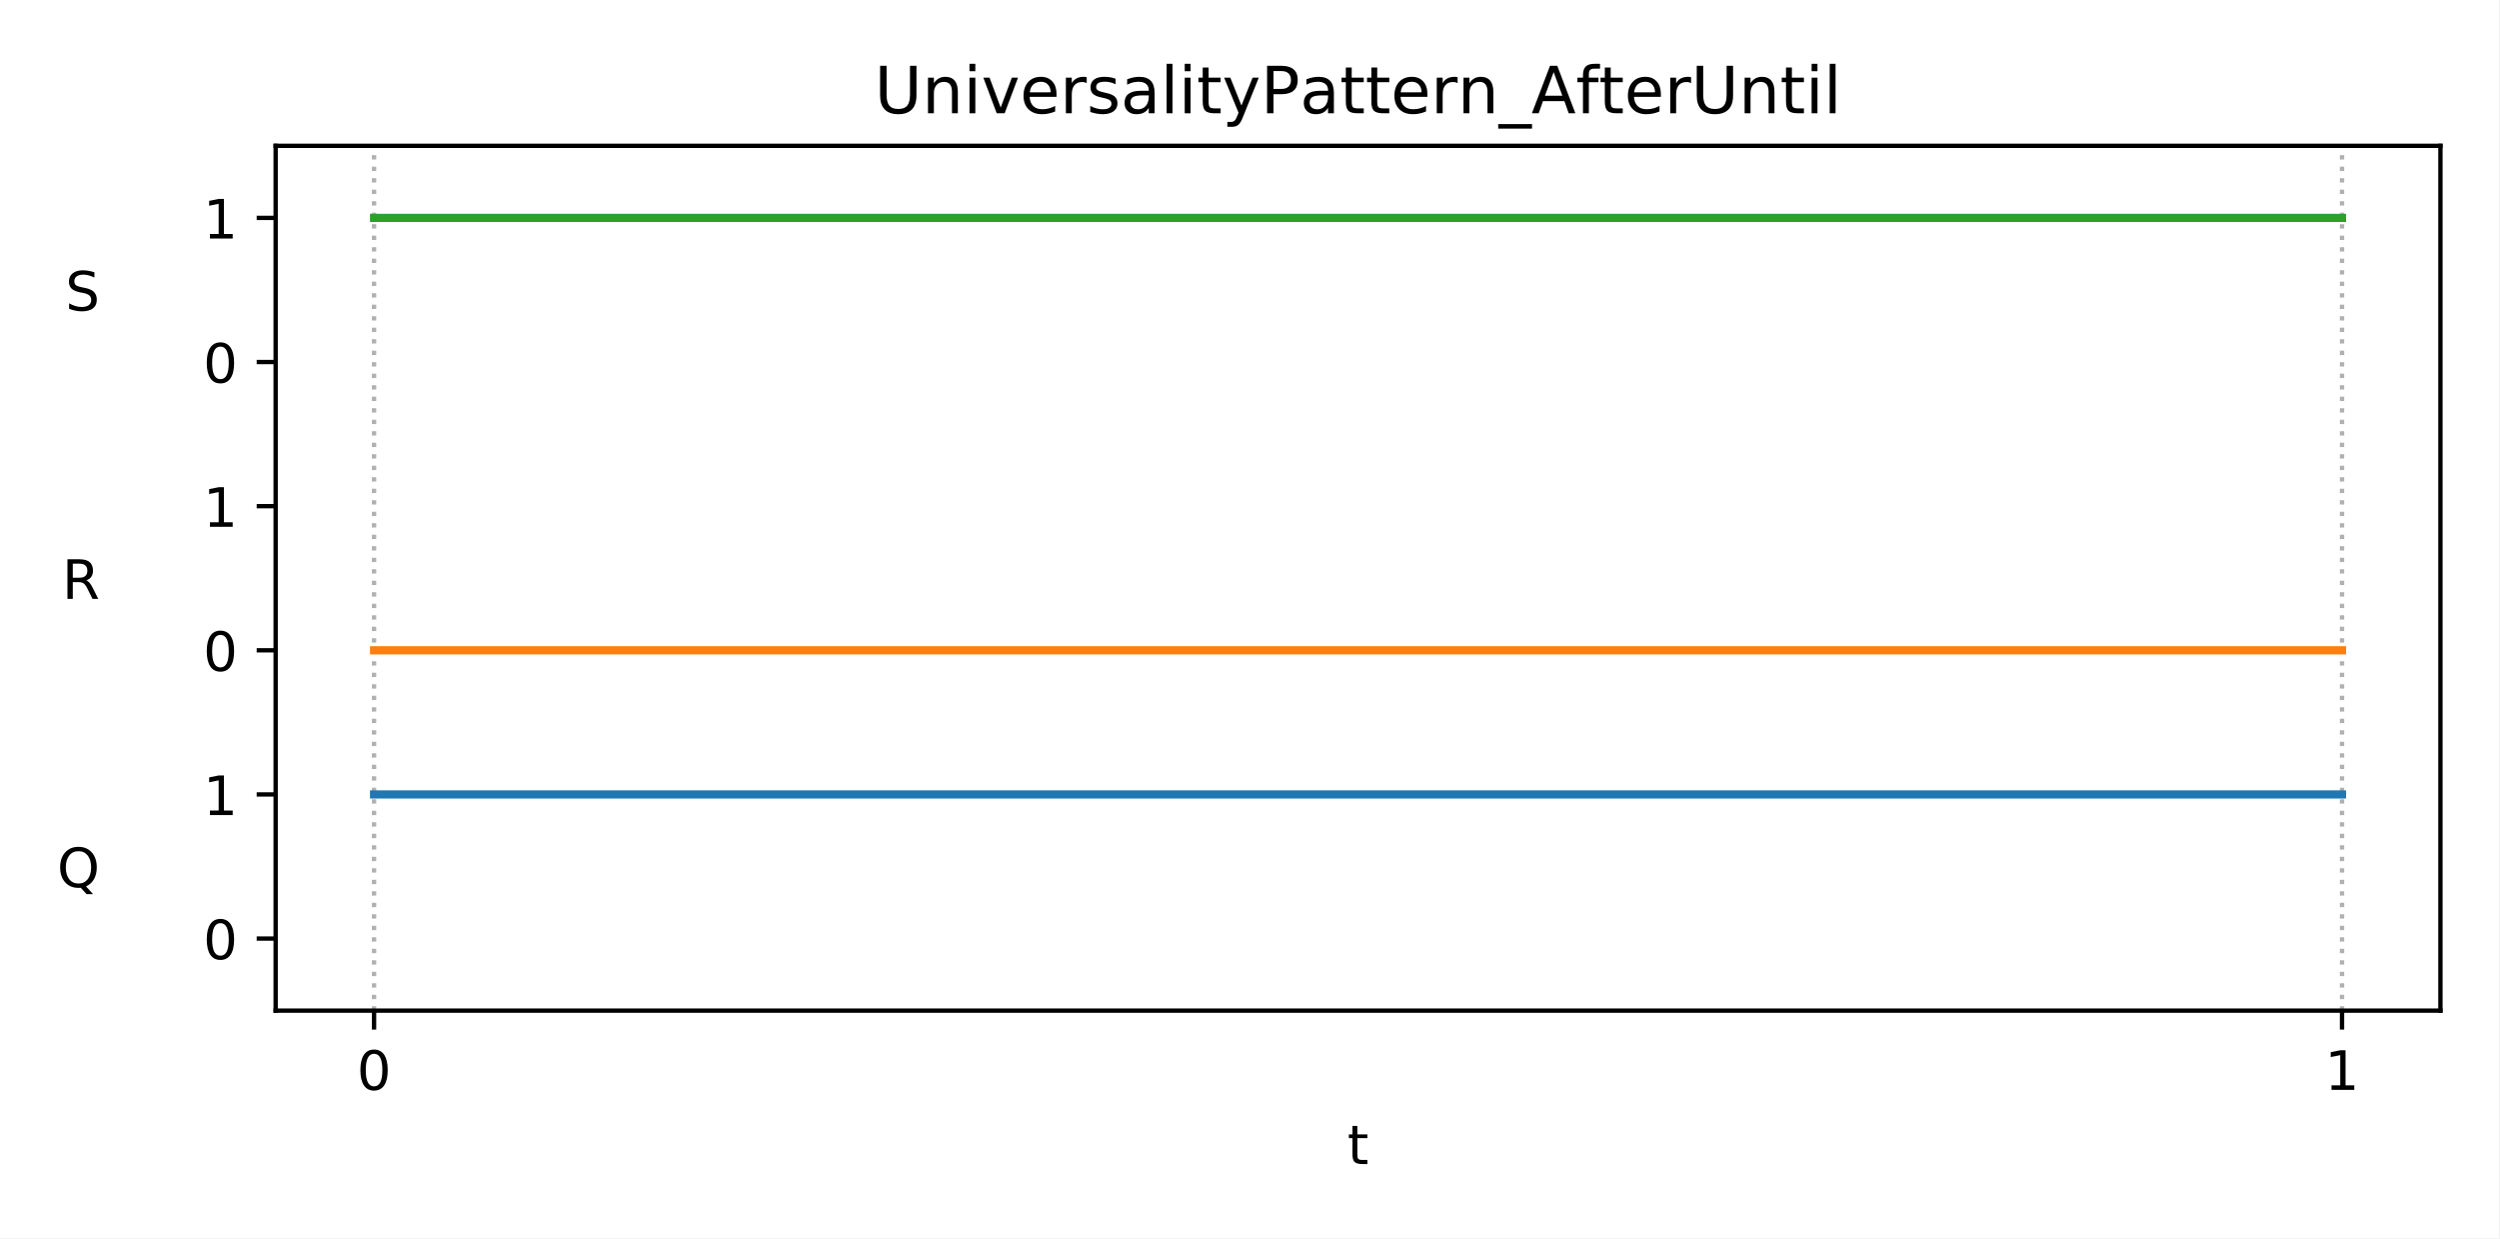
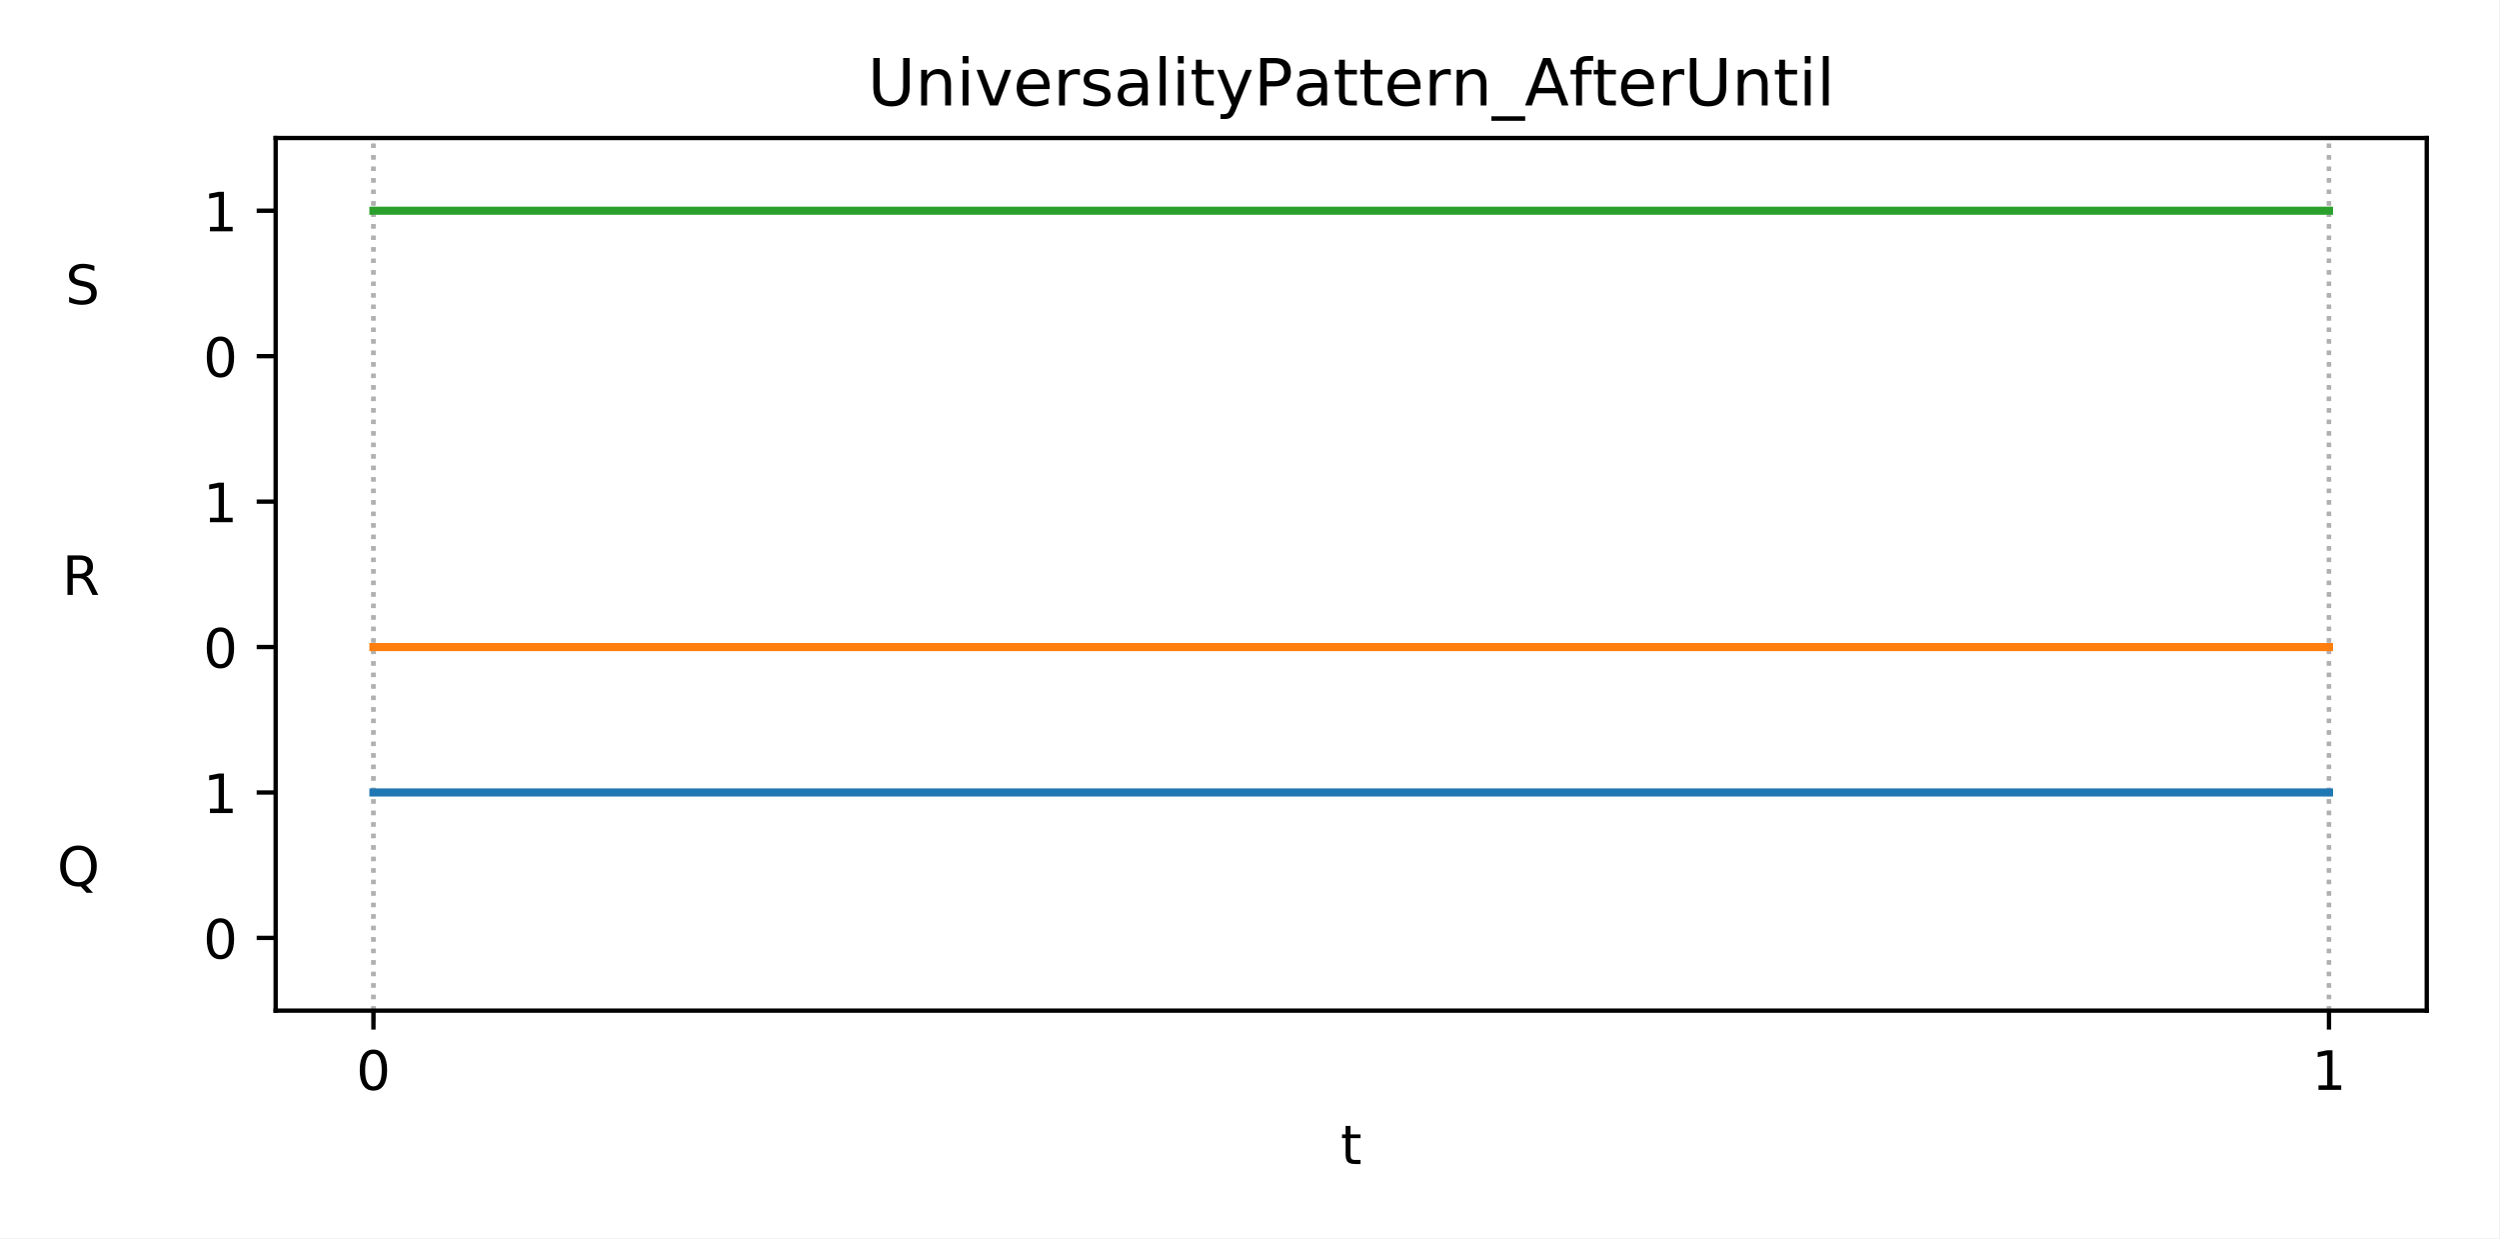
<svg xmlns="http://www.w3.org/2000/svg" xmlns:xlink="http://www.w3.org/1999/xlink" height="228.24pt" version="1.1" viewBox="0 0 460.8 228.24" width="460.8pt">
  <defs>
    <style type="text/css">
*{stroke-linecap:butt;stroke-linejoin:round;}
  </style>
  </defs>
  <g id="figure_1">
    <g id="patch_1">
      <path d="M 0 228.24  L 460.8 228.24  L 460.8 0  L 0 0  z " style="fill:#ffffff;" />
    </g>
    <g id="axes_1">
      <g id="patch_2">
-         <path d="M 50.83 186.28  L 450 186.28  L 450 26.88  L 50.83 26.88  z " style="fill:#ffffff;" />
+         <path d="M 50.83 186.28  L 447.48 186.28  L 447.48 25.44  L 50.83 25.44  z " style="fill:#ffffff;" />
      </g>
      <g id="matplotlib.axis_1">
        <g id="xtick_1">
          <g id="line2d_1">
-             <path clip-path="url(#p3de44d21ad)" d="M 68.974 186.28  L 68.974 26.88  " style="fill:none;stroke:#b0b0b0;stroke-dasharray:0.8,1.32;stroke-dashoffset:0;stroke-width:0.8;" />
+             <path clip-path="url(#p6976506d6c)" d="M 68.86 186.28  L 68.86 25.44  " style="fill:none;stroke:#b0b0b0;stroke-dasharray:0.8,1.32;stroke-dashoffset:0;stroke-width:0.8;" />
          </g>
          <g id="line2d_2">
            <defs>
-               <path d="M 0 0  L 0 3.5  " id="m0c44ca8492" style="stroke:#000000;stroke-width:0.8;" />
-             </defs>
-             <g>
-               <use style="stroke:#000000;stroke-width:0.8;" x="68.974" xlink:href="#m0c44ca8492" y="186.28" />
+               <path d="M 0 0  L 0 3.5  " id="m7d415e9160" style="stroke:#000000;stroke-width:0.8;" />
+             </defs>
+             <g>
+               <use style="stroke:#000000;stroke-width:0.8;" x="68.86" xlink:href="#m7d415e9160" y="186.28" />
            </g>
          </g>
          <g id="text_1">
            <defs>
              <path d="M 31.781 66.406  Q 24.172 66.406 20.328 58.906  Q 16.5 51.422 16.5 36.375  Q 16.5 21.391 20.328 13.891  Q 24.172 6.391 31.781 6.391  Q 39.453 6.391 43.281 13.891  Q 47.125 21.391 47.125 36.375  Q 47.125 51.422 43.281 58.906  Q 39.453 66.406 31.781 66.406  z M 31.781 74.219  Q 44.047 74.219 50.516 64.516  Q 56.984 54.828 56.984 36.375  Q 56.984 17.969 50.516 8.266  Q 44.047 -1.422 31.781 -1.422  Q 19.531 -1.422 13.062 8.266  Q 6.594 17.969 6.594 36.375  Q 6.594 54.828 13.062 64.516  Q 19.531 74.219 31.781 74.219  z " id="DejaVuSans-48" />
            </defs>
-             <g transform="translate(65.79284 200.8784)scale(0.1 -0.1)">
+             <g transform="translate(65.6783 200.8784)scale(0.1 -0.1)">
              <use xlink:href="#DejaVuSans-48" />
            </g>
          </g>
        </g>
        <g id="xtick_2">
          <g id="line2d_3">
-             <path clip-path="url(#p3de44d21ad)" d="M 431.856 186.28  L 431.856 26.88  " style="fill:none;stroke:#b0b0b0;stroke-dasharray:0.8,1.32;stroke-dashoffset:0;stroke-width:0.8;" />
+             <path clip-path="url(#p6976506d6c)" d="M 429.45 186.28  L 429.45 25.44  " style="fill:none;stroke:#b0b0b0;stroke-dasharray:0.8,1.32;stroke-dashoffset:0;stroke-width:0.8;" />
          </g>
          <g id="line2d_4">
            <g>
-               <use style="stroke:#000000;stroke-width:0.8;" x="431.856" xlink:href="#m0c44ca8492" y="186.28" />
+               <use style="stroke:#000000;stroke-width:0.8;" x="429.45" xlink:href="#m7d415e9160" y="186.28" />
            </g>
          </g>
          <g id="text_2">
            <defs>
              <path d="M 12.406 8.297  L 28.516 8.297  L 28.516 63.922  L 10.984 60.406  L 10.984 69.391  L 28.422 72.906  L 38.281 72.906  L 38.281 8.297  L 54.391 8.297  L 54.391 0  L 12.406 0  z " id="DejaVuSans-49" />
            </defs>
-             <g transform="translate(428.6747 200.8784)scale(0.1 -0.1)">
-               <use xlink:href="#DejaVuSans-49" />
+             <g transform="translate(426.2692 200.8784)scale(0.1 -0.1)">
+               <use xlink:href="#DejaVuSans-49" />
+             </g>
+           </g>
+         </g>
+         <g id="xtick_3">
+           <g id="line2d_5">
+             <path clip-path="url(#p6976506d6c)" d="M 68.86 186.28  L 68.86 25.44  " style="fill:none;stroke:#b0b0b0;stroke-dasharray:0.8,1.32;stroke-dashoffset:0;stroke-width:0.8;" />
+           </g>
+           <g id="line2d_6">
+             <defs>
+               <path d="M 0 0  L 0 2  " id="m6b3908ff11" style="stroke:#000000;stroke-width:0.6;" />
+             </defs>
+             <g>
+               <use style="stroke:#000000;stroke-width:0.6;" x="68.86" xlink:href="#m6b3908ff11" y="186.28" />
+             </g>
+           </g>
+         </g>
+         <g id="xtick_4">
+           <g id="line2d_7">
+             <path clip-path="url(#p6976506d6c)" d="M 429.45 186.28  L 429.45 25.44  " style="fill:none;stroke:#b0b0b0;stroke-dasharray:0.8,1.32;stroke-dashoffset:0;stroke-width:0.8;" />
+           </g>
+           <g id="line2d_8">
+             <g>
+               <use style="stroke:#000000;stroke-width:0.6;" x="429.45" xlink:href="#m6b3908ff11" y="186.28" />
            </g>
          </g>
        </g>
        <g id="text_3">
          <defs>
            <path d="M 18.312 70.219  L 18.312 54.688  L 36.812 54.688  L 36.812 47.703  L 18.312 47.703  L 18.312 18.016  Q 18.312 11.328 20.141 9.422  Q 21.969 7.516 27.594 7.516  L 36.812 7.516  L 36.812 0  L 27.594 0  Q 17.188 0 13.234 3.875  Q 9.281 7.766 9.281 18.016  L 9.281 47.703  L 2.688 47.703  L 2.688 54.688  L 9.281 54.688  L 9.281 70.219  z " id="DejaVuSans-116" />
          </defs>
-           <g transform="translate(248.4548 214.5566)scale(0.1 -0.1)">
+           <g transform="translate(247.1948 214.5566)scale(0.1 -0.1)">
            <use xlink:href="#DejaVuSans-116" />
          </g>
        </g>
      </g>
      <g id="matplotlib.axis_2">
        <g id="ytick_1">
-           <g id="line2d_5">
-             <defs>
-               <path d="M 0 0  L -3.5 0  " id="m484cc5f37a" style="stroke:#000000;stroke-width:0.8;" />
-             </defs>
-             <g>
-               <use style="stroke:#000000;stroke-width:0.8;" x="50.83" xlink:href="#m484cc5f37a" y="172.997" />
+           <g id="line2d_9">
+             <defs>
+               <path d="M 0 0  L -3.5 0  " id="m4bbba70058" style="stroke:#000000;stroke-width:0.8;" />
+             </defs>
+             <g>
+               <use style="stroke:#000000;stroke-width:0.8;" x="50.83" xlink:href="#m4bbba70058" y="172.877" />
            </g>
          </g>
          <g id="text_4">
-             <g transform="translate(37.4675 176.7959)scale(0.1 -0.1)">
+             <g transform="translate(37.4675 176.6759)scale(0.1 -0.1)">
              <use xlink:href="#DejaVuSans-48" />
            </g>
          </g>
        </g>
        <g id="ytick_2">
          <g id="text_5">
            <defs>
              <path d="M 39.406 66.219  Q 28.656 66.219 22.328 58.203  Q 16.016 50.203 16.016 36.375  Q 16.016 22.609 22.328 14.594  Q 28.656 6.594 39.406 6.594  Q 50.141 6.594 56.422 14.594  Q 62.703 22.609 62.703 36.375  Q 62.703 50.203 56.422 58.203  Q 50.141 66.219 39.406 66.219  z M 53.219 1.312  L 66.219 -12.891  L 54.297 -12.891  L 43.5 -1.219  Q 41.891 -1.312 41.031 -1.359  Q 40.188 -1.422 39.406 -1.422  Q 24.031 -1.422 14.812 8.859  Q 5.609 19.141 5.609 36.375  Q 5.609 53.656 14.812 63.938  Q 24.031 74.219 39.406 74.219  Q 54.734 74.219 63.906 63.938  Q 73.094 53.656 73.094 36.375  Q 73.094 23.688 67.984 14.641  Q 62.891 5.609 53.219 1.312  z " id="DejaVuSans-81" />
              <path id="DejaVuSans-32" />
            </defs>
-             <g transform="translate(10.53313 163.5126)scale(0.1 -0.1)">
+             <g transform="translate(10.53313 163.2726)scale(0.1 -0.1)">
              <use xlink:href="#DejaVuSans-81" />
              <use x="78.711" xlink:href="#DejaVuSans-32" />
              <use x="110.498" xlink:href="#DejaVuSans-32" />
              <use x="142.285" xlink:href="#DejaVuSans-32" />
              <use x="174.072" xlink:href="#DejaVuSans-32" />
              <use x="205.859" xlink:href="#DejaVuSans-32" />
              <use x="237.646" xlink:href="#DejaVuSans-32" />
              <use x="269.434" xlink:href="#DejaVuSans-32" />
              <use x="301.221" xlink:href="#DejaVuSans-32" />
            </g>
          </g>
        </g>
        <g id="ytick_3">
-           <g id="line2d_6">
-             <g>
-               <use style="stroke:#000000;stroke-width:0.8;" x="50.83" xlink:href="#m484cc5f37a" y="146.43" />
+           <g id="line2d_10">
+             <g>
+               <use style="stroke:#000000;stroke-width:0.8;" x="50.83" xlink:href="#m4bbba70058" y="146.07" />
            </g>
          </g>
          <g id="text_6">
-             <g transform="translate(37.4675 150.2292)scale(0.1 -0.1)">
+             <g transform="translate(37.4675 149.8692)scale(0.1 -0.1)">
              <use xlink:href="#DejaVuSans-49" />
            </g>
          </g>
        </g>
        <g id="ytick_4">
-           <g id="line2d_7">
-             <g>
-               <use style="stroke:#000000;stroke-width:0.8;" x="50.83" xlink:href="#m484cc5f37a" y="119.863" />
+           <g id="line2d_11">
+             <g>
+               <use style="stroke:#000000;stroke-width:0.8;" x="50.83" xlink:href="#m4bbba70058" y="119.263" />
            </g>
          </g>
          <g id="text_7">
-             <g transform="translate(37.4675 123.6626)scale(0.1 -0.1)">
+             <g transform="translate(37.4675 123.0626)scale(0.1 -0.1)">
              <use xlink:href="#DejaVuSans-48" />
            </g>
          </g>
        </g>
        <g id="ytick_5">
          <g id="text_8">
            <defs>
              <path d="M 44.391 34.188  Q 47.562 33.109 50.562 29.594  Q 53.562 26.078 56.594 19.922  L 66.609 0  L 56 0  L 46.688 18.703  Q 43.062 26.031 39.672 28.422  Q 36.281 30.812 30.422 30.812  L 19.672 30.812  L 19.672 0  L 9.812 0  L 9.812 72.906  L 32.078 72.906  Q 44.578 72.906 50.734 67.672  Q 56.891 62.453 56.891 51.906  Q 56.891 45.016 53.688 40.469  Q 50.484 35.938 44.391 34.188  z M 19.672 64.797  L 19.672 38.922  L 32.078 38.922  Q 39.203 38.922 42.844 42.219  Q 46.484 45.516 46.484 51.906  Q 46.484 58.297 42.844 61.547  Q 39.203 64.797 32.078 64.797  z " id="DejaVuSans-82" />
            </defs>
-             <g transform="translate(11.45656 110.3792)scale(0.1 -0.1)">
+             <g transform="translate(11.45656 109.6592)scale(0.1 -0.1)">
              <use xlink:href="#DejaVuSans-82" />
              <use x="69.482" xlink:href="#DejaVuSans-32" />
              <use x="101.27" xlink:href="#DejaVuSans-32" />
              <use x="133.057" xlink:href="#DejaVuSans-32" />
              <use x="164.844" xlink:href="#DejaVuSans-32" />
              <use x="196.631" xlink:href="#DejaVuSans-32" />
              <use x="228.418" xlink:href="#DejaVuSans-32" />
              <use x="260.205" xlink:href="#DejaVuSans-32" />
              <use x="291.992" xlink:href="#DejaVuSans-32" />
            </g>
          </g>
        </g>
        <g id="ytick_6">
-           <g id="line2d_8">
-             <g>
-               <use style="stroke:#000000;stroke-width:0.8;" x="50.83" xlink:href="#m484cc5f37a" y="93.297" />
+           <g id="line2d_12">
+             <g>
+               <use style="stroke:#000000;stroke-width:0.8;" x="50.83" xlink:href="#m4bbba70058" y="92.457" />
            </g>
          </g>
          <g id="text_9">
-             <g transform="translate(37.4675 97.09588)scale(0.1 -0.1)">
+             <g transform="translate(37.4675 96.25589)scale(0.1 -0.1)">
              <use xlink:href="#DejaVuSans-49" />
            </g>
          </g>
        </g>
        <g id="ytick_7">
-           <g id="line2d_9">
-             <g>
-               <use style="stroke:#000000;stroke-width:0.8;" x="50.83" xlink:href="#m484cc5f37a" y="66.73" />
+           <g id="line2d_13">
+             <g>
+               <use style="stroke:#000000;stroke-width:0.8;" x="50.83" xlink:href="#m4bbba70058" y="65.65" />
            </g>
          </g>
          <g id="text_10">
-             <g transform="translate(37.4675 70.52922)scale(0.1 -0.1)">
+             <g transform="translate(37.4675 69.44922)scale(0.1 -0.1)">
              <use xlink:href="#DejaVuSans-48" />
            </g>
          </g>
        </g>
        <g id="ytick_8">
          <g id="text_11">
            <defs>
              <path d="M 53.516 70.516  L 53.516 60.891  Q 47.906 63.578 42.922 64.891  Q 37.938 66.219 33.297 66.219  Q 25.25 66.219 20.875 63.094  Q 16.5 59.969 16.5 54.203  Q 16.5 49.359 19.406 46.891  Q 22.312 44.438 30.422 42.922  L 36.375 41.703  Q 47.406 39.594 52.656 34.297  Q 57.906 29 57.906 20.125  Q 57.906 9.516 50.797 4.047  Q 43.703 -1.422 29.984 -1.422  Q 24.812 -1.422 18.969 -0.25  Q 13.141 0.922 6.891 3.219  L 6.891 13.375  Q 12.891 10.016 18.656 8.297  Q 24.422 6.594 29.984 6.594  Q 38.422 6.594 43.016 9.906  Q 47.609 13.234 47.609 19.391  Q 47.609 24.75 44.312 27.781  Q 41.016 30.812 33.5 32.328  L 27.484 33.5  Q 16.453 35.688 11.516 40.375  Q 6.594 45.062 6.594 53.422  Q 6.594 63.094 13.406 68.656  Q 20.219 74.219 32.172 74.219  Q 37.312 74.219 42.625 73.281  Q 47.953 72.359 53.516 70.516  z " id="DejaVuSans-83" />
            </defs>
-             <g transform="translate(12.05656 57.24589)scale(0.1 -0.1)">
+             <g transform="translate(12.05656 56.04588)scale(0.1 -0.1)">
              <use xlink:href="#DejaVuSans-83" />
              <use x="63.477" xlink:href="#DejaVuSans-32" />
              <use x="95.264" xlink:href="#DejaVuSans-32" />
              <use x="127.051" xlink:href="#DejaVuSans-32" />
              <use x="158.838" xlink:href="#DejaVuSans-32" />
              <use x="190.625" xlink:href="#DejaVuSans-32" />
              <use x="222.412" xlink:href="#DejaVuSans-32" />
              <use x="254.199" xlink:href="#DejaVuSans-32" />
              <use x="285.986" xlink:href="#DejaVuSans-32" />
            </g>
          </g>
        </g>
        <g id="ytick_9">
-           <g id="line2d_10">
-             <g>
-               <use style="stroke:#000000;stroke-width:0.8;" x="50.83" xlink:href="#m484cc5f37a" y="40.163" />
+           <g id="line2d_14">
+             <g>
+               <use style="stroke:#000000;stroke-width:0.8;" x="50.83" xlink:href="#m4bbba70058" y="38.843" />
            </g>
          </g>
          <g id="text_12">
-             <g transform="translate(37.4675 43.96255)scale(0.1 -0.1)">
-               <use xlink:href="#DejaVuSans-49" />
-             </g>
-           </g>
-         </g>
-       </g>
-       <g id="line2d_11">
-         <path clip-path="url(#p3de44d21ad)" d="M 68.974 146.43  L 431.856 146.43  L 431.856 146.43  " style="fill:none;stroke:#1f77b4;stroke-linecap:square;stroke-width:1.5;" />
-       </g>
-       <g id="line2d_12">
-         <path clip-path="url(#p3de44d21ad)" d="M 68.974 119.863  L 431.856 119.863  L 431.856 119.863  " style="fill:none;stroke:#ff7f0e;stroke-linecap:square;stroke-width:1.5;" />
-       </g>
-       <g id="line2d_13">
-         <path clip-path="url(#p3de44d21ad)" d="M 68.974 40.163  L 431.856 40.163  L 431.856 40.163  " style="fill:none;stroke:#2ca02c;stroke-linecap:square;stroke-width:1.5;" />
+             <g transform="translate(37.4675 42.64255)scale(0.1 -0.1)">
+               <use xlink:href="#DejaVuSans-49" />
+             </g>
+           </g>
+         </g>
+       </g>
+       <g id="line2d_15">
+         <path clip-path="url(#p6976506d6c)" d="M 68.86 146.07  L 429.45 146.07  L 429.45 146.07  " style="fill:none;stroke:#1f77b4;stroke-linecap:square;stroke-width:1.5;" />
+       </g>
+       <g id="line2d_16">
+         <path clip-path="url(#p6976506d6c)" d="M 68.86 119.263  L 429.45 119.263  L 429.45 119.263  " style="fill:none;stroke:#ff7f0e;stroke-linecap:square;stroke-width:1.5;" />
+       </g>
+       <g id="line2d_17">
+         <path clip-path="url(#p6976506d6c)" d="M 68.86 38.843  L 429.45 38.843  L 429.45 38.843  " style="fill:none;stroke:#2ca02c;stroke-linecap:square;stroke-width:1.5;" />
      </g>
      <g id="patch_3">
-         <path d="M 50.83 186.28  L 50.83 26.88  " style="fill:none;stroke:#000000;stroke-linecap:square;stroke-linejoin:miter;stroke-width:0.8;" />
+         <path d="M 50.83 186.28  L 50.83 25.44  " style="fill:none;stroke:#000000;stroke-linecap:square;stroke-linejoin:miter;stroke-width:0.8;" />
      </g>
      <g id="patch_4">
-         <path d="M 450 186.28  L 450 26.88  " style="fill:none;stroke:#000000;stroke-linecap:square;stroke-linejoin:miter;stroke-width:0.8;" />
+         <path d="M 447.48 186.28  L 447.48 25.44  " style="fill:none;stroke:#000000;stroke-linecap:square;stroke-linejoin:miter;stroke-width:0.8;" />
      </g>
      <g id="patch_5">
-         <path d="M 50.83 186.28  L 450 186.28  " style="fill:none;stroke:#000000;stroke-linecap:square;stroke-linejoin:miter;stroke-width:0.8;" />
+         <path d="M 50.83 186.28  L 447.48 186.28  " style="fill:none;stroke:#000000;stroke-linecap:square;stroke-linejoin:miter;stroke-width:0.8;" />
      </g>
      <g id="patch_6">
-         <path d="M 50.83 26.88  L 450 26.88  " style="fill:none;stroke:#000000;stroke-linecap:square;stroke-linejoin:miter;stroke-width:0.8;" />
+         <path d="M 50.83 25.44  L 447.48 25.44  " style="fill:none;stroke:#000000;stroke-linecap:square;stroke-linejoin:miter;stroke-width:0.8;" />
      </g>
      <g id="text_13">
        <defs>
          <path d="M 8.688 72.906  L 18.609 72.906  L 18.609 28.609  Q 18.609 16.891 22.844 11.734  Q 27.094 6.594 36.625 6.594  Q 46.094 6.594 50.344 11.734  Q 54.594 16.891 54.594 28.609  L 54.594 72.906  L 64.5 72.906  L 64.5 27.391  Q 64.5 13.141 57.438 5.859  Q 50.391 -1.422 36.625 -1.422  Q 22.797 -1.422 15.734 5.859  Q 8.688 13.141 8.688 27.391  z " id="DejaVuSans-85" />
          <path d="M 54.891 33.016  L 54.891 0  L 45.906 0  L 45.906 32.719  Q 45.906 40.484 42.875 44.328  Q 39.844 48.188 33.797 48.188  Q 26.516 48.188 22.312 43.547  Q 18.109 38.922 18.109 30.906  L 18.109 0  L 9.078 0  L 9.078 54.688  L 18.109 54.688  L 18.109 46.188  Q 21.344 51.125 25.703 53.562  Q 30.078 56 35.797 56  Q 45.219 56 50.047 50.172  Q 54.891 44.344 54.891 33.016  z " id="DejaVuSans-110" />
          <path d="M 9.422 54.688  L 18.406 54.688  L 18.406 0  L 9.422 0  z M 9.422 75.984  L 18.406 75.984  L 18.406 64.594  L 9.422 64.594  z " id="DejaVuSans-105" />
          <path d="M 2.984 54.688  L 12.5 54.688  L 29.594 8.797  L 46.688 54.688  L 56.203 54.688  L 35.688 0  L 23.484 0  z " id="DejaVuSans-118" />
          <path d="M 56.203 29.594  L 56.203 25.203  L 14.891 25.203  Q 15.484 15.922 20.484 11.062  Q 25.484 6.203 34.422 6.203  Q 39.594 6.203 44.453 7.469  Q 49.312 8.734 54.109 11.281  L 54.109 2.781  Q 49.266 0.734 44.188 -0.344  Q 39.109 -1.422 33.891 -1.422  Q 20.797 -1.422 13.156 6.188  Q 5.516 13.812 5.516 26.812  Q 5.516 40.234 12.766 48.109  Q 20.016 56 32.328 56  Q 43.359 56 49.781 48.891  Q 56.203 41.797 56.203 29.594  z M 47.219 32.234  Q 47.125 39.594 43.094 43.984  Q 39.062 48.391 32.422 48.391  Q 24.906 48.391 20.391 44.141  Q 15.875 39.891 15.188 32.172  z " id="DejaVuSans-101" />
          <path d="M 41.109 46.297  Q 39.594 47.172 37.812 47.578  Q 36.031 48 33.891 48  Q 26.266 48 22.188 43.047  Q 18.109 38.094 18.109 28.812  L 18.109 0  L 9.078 0  L 9.078 54.688  L 18.109 54.688  L 18.109 46.188  Q 20.953 51.172 25.484 53.578  Q 30.031 56 36.531 56  Q 37.453 56 38.578 55.875  Q 39.703 55.766 41.062 55.516  z " id="DejaVuSans-114" />
          <path d="M 44.281 53.078  L 44.281 44.578  Q 40.484 46.531 36.375 47.5  Q 32.281 48.484 27.875 48.484  Q 21.188 48.484 17.844 46.438  Q 14.5 44.391 14.5 40.281  Q 14.5 37.156 16.891 35.375  Q 19.281 33.594 26.516 31.984  L 29.594 31.297  Q 39.156 29.25 43.188 25.516  Q 47.219 21.781 47.219 15.094  Q 47.219 7.469 41.188 3.016  Q 35.156 -1.422 24.609 -1.422  Q 20.219 -1.422 15.453 -0.562  Q 10.688 0.297 5.422 2  L 5.422 11.281  Q 10.406 8.688 15.234 7.391  Q 20.062 6.109 24.812 6.109  Q 31.156 6.109 34.562 8.281  Q 37.984 10.453 37.984 14.406  Q 37.984 18.062 35.516 20.016  Q 33.062 21.969 24.703 23.781  L 21.578 24.516  Q 13.234 26.266 9.516 29.906  Q 5.812 33.547 5.812 39.891  Q 5.812 47.609 11.281 51.797  Q 16.75 56 26.812 56  Q 31.781 56 36.172 55.266  Q 40.578 54.547 44.281 53.078  z " id="DejaVuSans-115" />
          <path d="M 34.281 27.484  Q 23.391 27.484 19.188 25  Q 14.984 22.516 14.984 16.5  Q 14.984 11.719 18.141 8.906  Q 21.297 6.109 26.703 6.109  Q 34.188 6.109 38.703 11.406  Q 43.219 16.703 43.219 25.484  L 43.219 27.484  z M 52.203 31.203  L 52.203 0  L 43.219 0  L 43.219 8.297  Q 40.141 3.328 35.547 0.953  Q 30.953 -1.422 24.312 -1.422  Q 15.922 -1.422 10.953 3.297  Q 6 8.016 6 15.922  Q 6 25.141 12.172 29.828  Q 18.359 34.516 30.609 34.516  L 43.219 34.516  L 43.219 35.406  Q 43.219 41.609 39.141 45  Q 35.062 48.391 27.688 48.391  Q 23 48.391 18.547 47.266  Q 14.109 46.141 10.016 43.891  L 10.016 52.203  Q 14.938 54.109 19.578 55.047  Q 24.219 56 28.609 56  Q 40.484 56 46.344 49.844  Q 52.203 43.703 52.203 31.203  z " id="DejaVuSans-97" />
          <path d="M 9.422 75.984  L 18.406 75.984  L 18.406 0  L 9.422 0  z " id="DejaVuSans-108" />
          <path d="M 32.172 -5.078  Q 28.375 -14.844 24.75 -17.812  Q 21.141 -20.797 15.094 -20.797  L 7.906 -20.797  L 7.906 -13.281  L 13.188 -13.281  Q 16.891 -13.281 18.938 -11.516  Q 21 -9.766 23.484 -3.219  L 25.094 0.875  L 2.984 54.688  L 12.5 54.688  L 29.594 11.922  L 46.688 54.688  L 56.203 54.688  z " id="DejaVuSans-121" />
          <path d="M 19.672 64.797  L 19.672 37.406  L 32.078 37.406  Q 38.969 37.406 42.719 40.969  Q 46.484 44.531 46.484 51.125  Q 46.484 57.672 42.719 61.234  Q 38.969 64.797 32.078 64.797  z M 9.812 72.906  L 32.078 72.906  Q 44.344 72.906 50.609 67.359  Q 56.891 61.812 56.891 51.125  Q 56.891 40.328 50.609 34.812  Q 44.344 29.297 32.078 29.297  L 19.672 29.297  L 19.672 0  L 9.812 0  z " id="DejaVuSans-80" />
          <path d="M 50.984 -16.609  L 50.984 -23.578  L -0.984 -23.578  L -0.984 -16.609  z " id="DejaVuSans-95" />
          <path d="M 34.188 63.188  L 20.797 26.906  L 47.609 26.906  z M 28.609 72.906  L 39.797 72.906  L 67.578 0  L 57.328 0  L 50.688 18.703  L 17.828 18.703  L 11.188 0  L 0.781 0  z " id="DejaVuSans-65" />
          <path d="M 37.109 75.984  L 37.109 68.5  L 28.516 68.5  Q 23.688 68.5 21.797 66.547  Q 19.922 64.594 19.922 59.516  L 19.922 54.688  L 34.719 54.688  L 34.719 47.703  L 19.922 47.703  L 19.922 0  L 10.891 0  L 10.891 47.703  L 2.297 47.703  L 2.297 54.688  L 10.891 54.688  L 10.891 58.5  Q 10.891 67.625 15.141 71.797  Q 19.391 75.984 28.609 75.984  z " id="DejaVuSans-102" />
        </defs>
-         <g transform="translate(161.2466 20.88)scale(0.12 -0.12)">
+         <g transform="translate(159.9866 19.44)scale(0.12 -0.12)">
          <use xlink:href="#DejaVuSans-85" />
          <use x="73.193" xlink:href="#DejaVuSans-110" />
          <use x="136.572" xlink:href="#DejaVuSans-105" />
          <use x="164.355" xlink:href="#DejaVuSans-118" />
          <use x="223.535" xlink:href="#DejaVuSans-101" />
          <use x="285.059" xlink:href="#DejaVuSans-114" />
          <use x="326.172" xlink:href="#DejaVuSans-115" />
          <use x="378.271" xlink:href="#DejaVuSans-97" />
          <use x="439.551" xlink:href="#DejaVuSans-108" />
          <use x="467.334" xlink:href="#DejaVuSans-105" />
          <use x="495.117" xlink:href="#DejaVuSans-116" />
          <use x="534.326" xlink:href="#DejaVuSans-121" />
          <use x="593.506" xlink:href="#DejaVuSans-80" />
          <use x="653.746" xlink:href="#DejaVuSans-97" />
          <use x="715.025" xlink:href="#DejaVuSans-116" />
          <use x="754.234" xlink:href="#DejaVuSans-116" />
          <use x="793.443" xlink:href="#DejaVuSans-101" />
          <use x="854.967" xlink:href="#DejaVuSans-114" />
          <use x="896.064" xlink:href="#DejaVuSans-110" />
          <use x="959.443" xlink:href="#DejaVuSans-95" />
          <use x="1009.443" xlink:href="#DejaVuSans-65" />
          <use x="1077.805" xlink:href="#DejaVuSans-102" />
          <use x="1112.994" xlink:href="#DejaVuSans-116" />
          <use x="1152.203" xlink:href="#DejaVuSans-101" />
          <use x="1213.727" xlink:href="#DejaVuSans-114" />
          <use x="1254.84" xlink:href="#DejaVuSans-85" />
          <use x="1328.033" xlink:href="#DejaVuSans-110" />
          <use x="1391.412" xlink:href="#DejaVuSans-116" />
          <use x="1430.621" xlink:href="#DejaVuSans-105" />
          <use x="1458.404" xlink:href="#DejaVuSans-108" />
        </g>
      </g>
    </g>
  </g>
  <defs>
-     <clipPath id="p3de44d21ad">
-       <rect height="159.4" width="399.17" x="50.83" y="26.88" />
+     <clipPath id="p6976506d6c">
+       <rect height="160.84" width="396.65" x="50.83" y="25.44" />
    </clipPath>
  </defs>
</svg>
